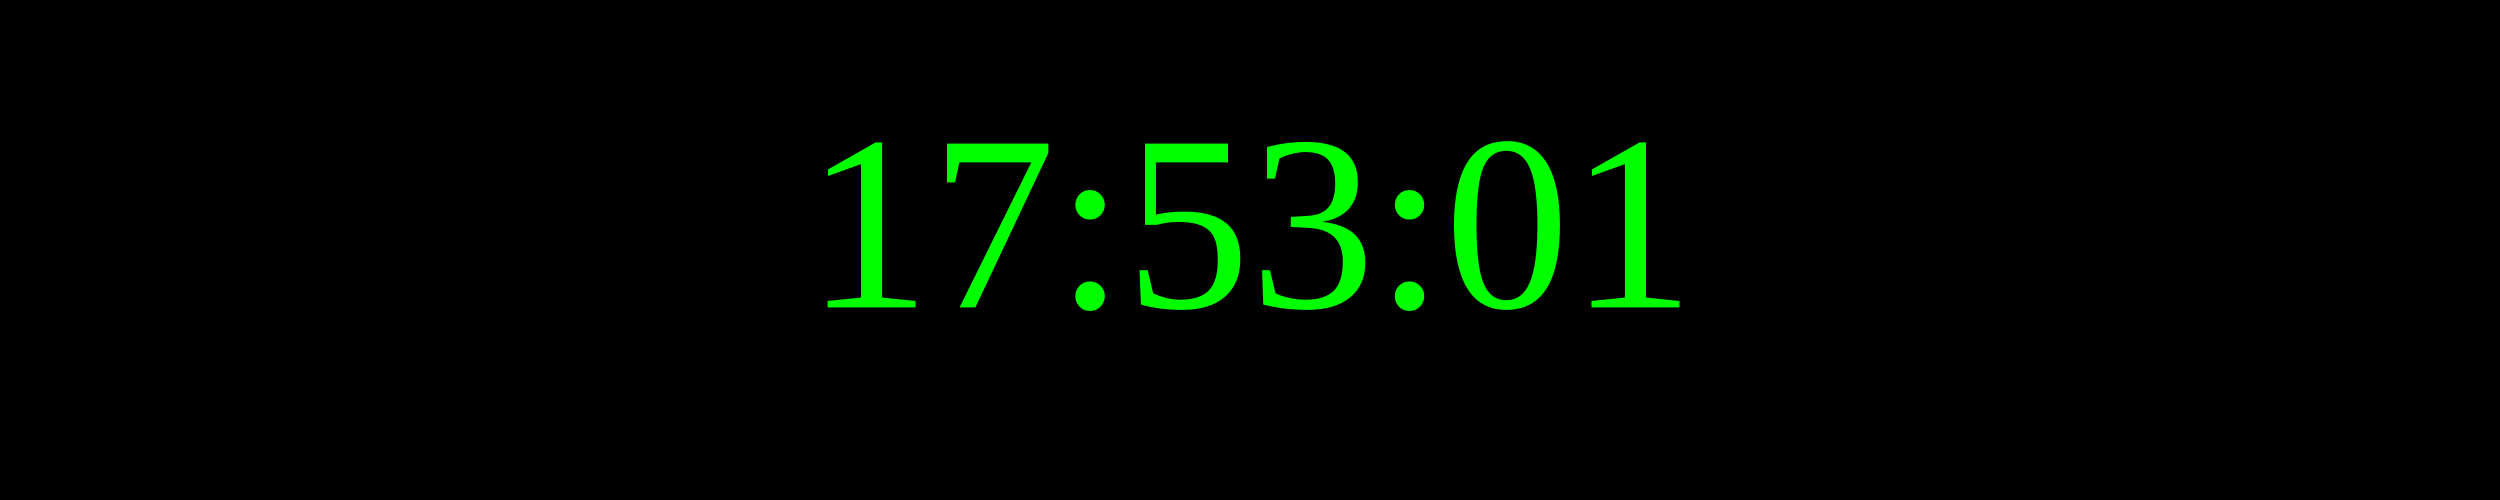
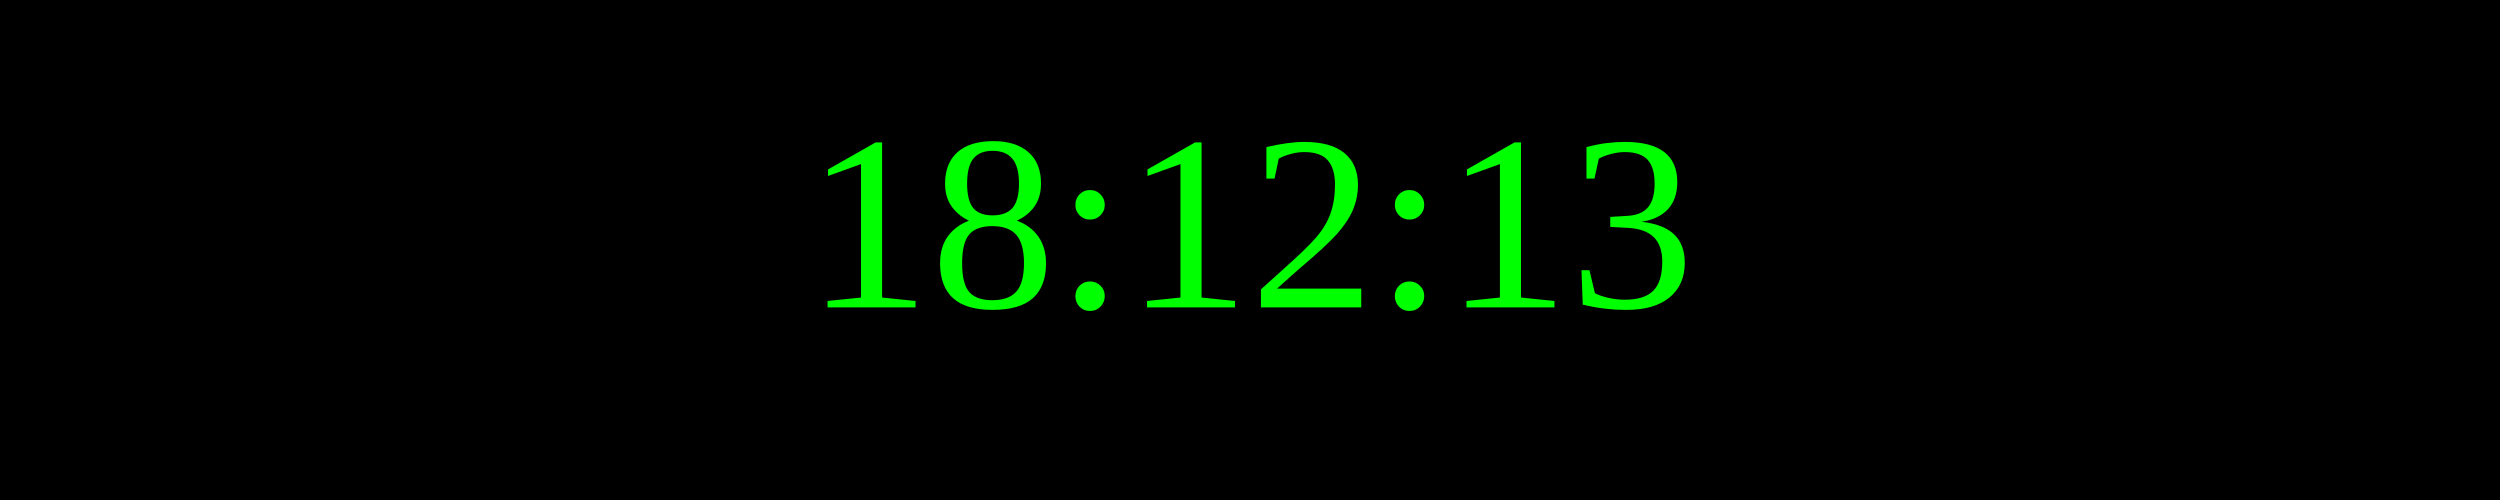
<svg xmlns="http://www.w3.org/2000/svg" width="250" height="50">
  <rect width="100%" height="100%" fill="black" />
  <text x="50%" y="50%" font-size="25" fill="lime" text-anchor="middle" dominant-baseline="middle">
- 17:53:01
+ 18:12:13
</text>
</svg>
